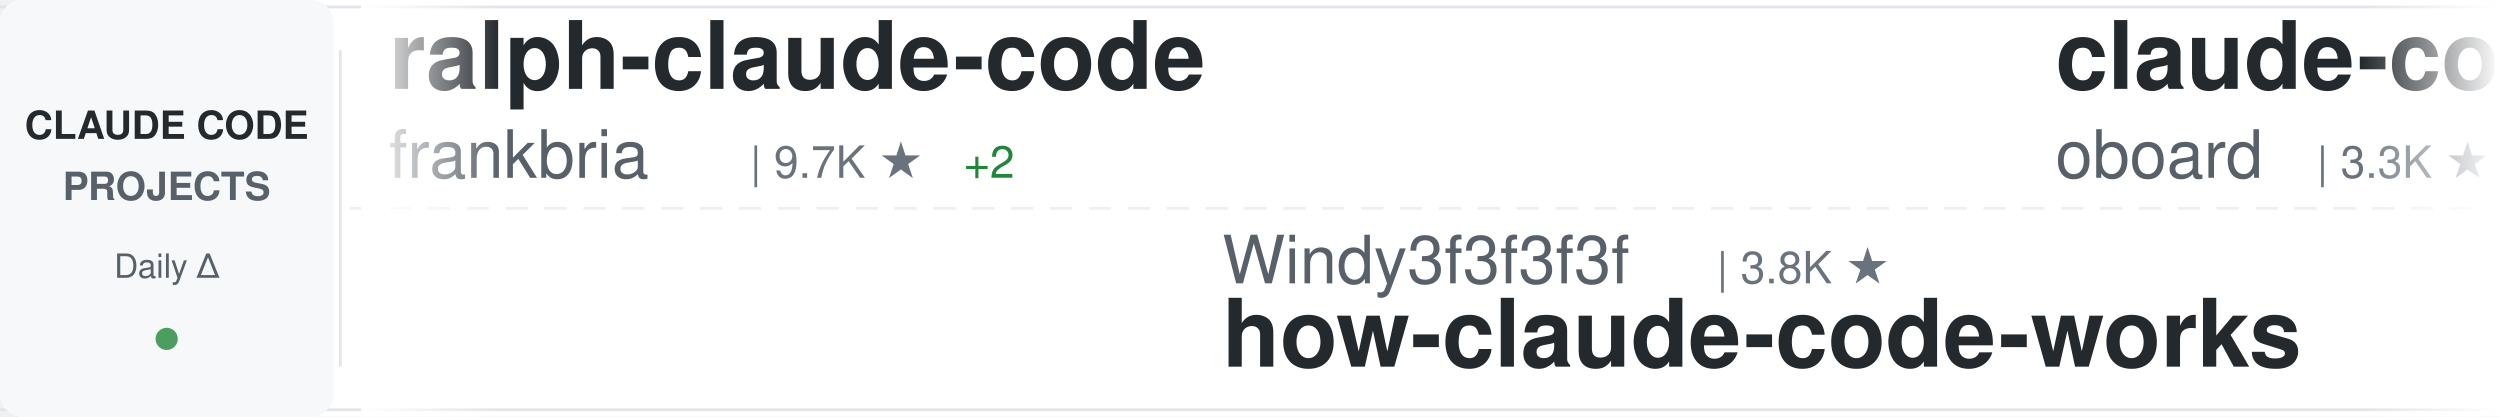
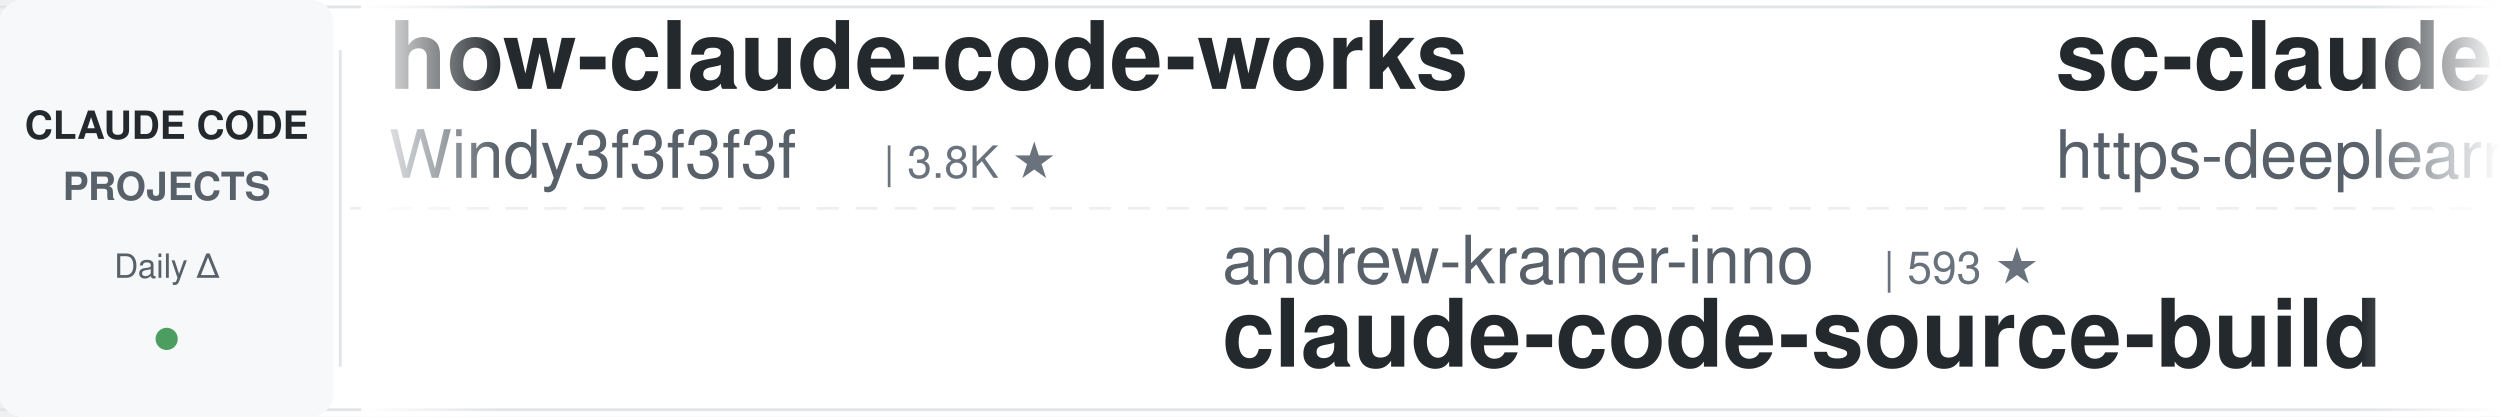
<svg xmlns="http://www.w3.org/2000/svg" width="900" height="150">
  <defs>
    <linearGradient id="awesomeLeftFade" x1="0%" y1="0%" x2="100%" y2="0%">
      <stop offset="0%" style="stop-color:#ffffff;stop-opacity:1" />
      <stop offset="100%" style="stop-color:#ffffff;stop-opacity:0" />
    </linearGradient>
    <linearGradient id="awesomeRightFade" x1="0%" y1="0%" x2="100%" y2="0%">
      <stop offset="0%" style="stop-color:#ffffff;stop-opacity:0" />
      <stop offset="100%" style="stop-color:#ffffff;stop-opacity:1" />
    </linearGradient>
  </defs>
  <rect width="900" height="150" fill="#ffffff" rx="8" />
  <rect x="0" y="2" width="900" height="1" fill="#e1e4e8" />
  <rect x="0" y="147" width="900" height="1" fill="#e1e4e8" />
  <line x1="0" y1="75" x2="900" y2="75" stroke="#e1e4e8" stroke-width="1" stroke-dasharray="8 6" opacity="0.6" />
  <rect x="0" y="0" width="120" height="150" fill="#f6f8fa" rx="8" />
  <text x="60" y="50" font-family="-apple-system, BlinkMacSystemFont, 'Segoe UI', Helvetica, Arial, sans-serif" font-size="14" font-weight="600" fill="#24292e" text-anchor="middle">CLAUDE CODE</text>
  <text x="60" y="72" font-family="-apple-system, BlinkMacSystemFont, 'Segoe UI', Helvetica, Arial, sans-serif" font-size="14" font-weight="600" fill="#586069" text-anchor="middle">PROJECTS</text>
  <text x="60" y="100" font-family="-apple-system, BlinkMacSystemFont, 'Segoe UI', Helvetica, Arial, sans-serif" font-size="12" font-weight="500" fill="#586069" text-anchor="middle">Daily Δ</text>
  <circle cx="60" cy="122" r="4" fill="#22863a" opacity="0.8" />
  <rect x="122" y="18" width="1" height="114" fill="#e1e4e8" />
  <clipPath id="awesomeTickerClip">
    <rect x="130" y="0" width="770" height="150" />
  </clipPath>
  <g clip-path="url(#awesomeTickerClip)">
    <g id="awesomeTickerItems">
      <animateTransform attributeName="transform" attributeType="XML" type="translate" from="0 0" to="-3000 0" dur="54s" repeatCount="indefinite" />
      <g transform="translate(0, 0)">
-         <text x="140" y="32" font-family="-apple-system, BlinkMacSystemFont, 'Segoe UI', Helvetica, Arial, sans-serif" font-size="34" font-weight="600" fill="#24292e">ralph-claude-code</text>
-         <text x="140" y="64" font-family="-apple-system, BlinkMacSystemFont, 'Segoe UI', Helvetica, Arial, sans-serif" font-size="24" font-weight="400" fill="#586069">frankbria</text>
-         <text x="270" y="64" font-family="-apple-system, BlinkMacSystemFont, 'Segoe UI', Helvetica, Arial, sans-serif" font-size="16" font-weight="500" fill="#6a737d">| 9.7K ★</text>
-         <text x="347" y="64" font-family="-apple-system, BlinkMacSystemFont, 'Segoe UI', Helvetica, Arial, sans-serif" font-size="16" font-weight="500" fill="#22863a"> +2</text>
+         <text x="140" y="32" font-family="-apple-system, BlinkMacSystemFont, 'Segoe UI', Helvetica, Arial, sans-serif" font-size="34" font-weight="600" fill="#24292e">how-claude-code-works</text>
+         <text x="140" y="64" font-family="-apple-system, BlinkMacSystemFont, 'Segoe UI', Helvetica, Arial, sans-serif" font-size="24" font-weight="400" fill="#586069">Windy3f3f3f3f</text>
+         <text x="318" y="64" font-family="-apple-system, BlinkMacSystemFont, 'Segoe UI', Helvetica, Arial, sans-serif" font-size="16" font-weight="500" fill="#6a737d">| 3.8K ★</text>
      </g>
      <g transform="translate(300, 0)">
-         <text x="140" y="102" font-family="-apple-system, BlinkMacSystemFont, 'Segoe UI', Helvetica, Arial, sans-serif" font-size="24" font-weight="400" fill="#586069">Windy3f3f3f3f</text>
-         <text x="318" y="102" font-family="-apple-system, BlinkMacSystemFont, 'Segoe UI', Helvetica, Arial, sans-serif" font-size="16" font-weight="500" fill="#6a737d">| 3.8K ★</text>
-         <text x="140" y="132" font-family="-apple-system, BlinkMacSystemFont, 'Segoe UI', Helvetica, Arial, sans-serif" font-size="34" font-weight="600" fill="#24292e">how-claude-code-works</text>
+         <text x="140" y="102" font-family="-apple-system, BlinkMacSystemFont, 'Segoe UI', Helvetica, Arial, sans-serif" font-size="24" font-weight="400" fill="#586069">andrew-kramer-inno</text>
+         <text x="378" y="102" font-family="-apple-system, BlinkMacSystemFont, 'Segoe UI', Helvetica, Arial, sans-serif" font-size="16" font-weight="500" fill="#6a737d">| 593 ★</text>
+         <text x="140" y="132" font-family="-apple-system, BlinkMacSystemFont, 'Segoe UI', Helvetica, Arial, sans-serif" font-size="34" font-weight="600" fill="#24292e">claude-code-source-build</text>
      </g>
      <g transform="translate(600, 0)">
-         <text x="140" y="32" font-family="-apple-system, BlinkMacSystemFont, 'Segoe UI', Helvetica, Arial, sans-serif" font-size="34" font-weight="600" fill="#24292e">claude-code-rev</text>
-         <text x="140" y="64" font-family="-apple-system, BlinkMacSystemFont, 'Segoe UI', Helvetica, Arial, sans-serif" font-size="24" font-weight="400" fill="#586069">oboard</text>
-         <text x="234" y="64" font-family="-apple-system, BlinkMacSystemFont, 'Segoe UI', Helvetica, Arial, sans-serif" font-size="16" font-weight="500" fill="#6a737d">| 3.3K ★</text>
-         <text x="311" y="64" font-family="-apple-system, BlinkMacSystemFont, 'Segoe UI', Helvetica, Arial, sans-serif" font-size="16" font-weight="500" fill="#22863a"> +1</text>
+         <text x="140" y="32" font-family="-apple-system, BlinkMacSystemFont, 'Segoe UI', Helvetica, Arial, sans-serif" font-size="34" font-weight="600" fill="#24292e">sc-claude-code-files</text>
+         <text x="140" y="64" font-family="-apple-system, BlinkMacSystemFont, 'Segoe UI', Helvetica, Arial, sans-serif" font-size="24" font-weight="400" fill="#586069">https-deeplearning-ai</text>
+         <text x="414" y="64" font-family="-apple-system, BlinkMacSystemFont, 'Segoe UI', Helvetica, Arial, sans-serif" font-size="16" font-weight="500" fill="#6a737d">| 558 ★</text>
      </g>
      <g transform="translate(900, 0)">
-         <text x="140" y="102" font-family="-apple-system, BlinkMacSystemFont, 'Segoe UI', Helvetica, Arial, sans-serif" font-size="24" font-weight="400" fill="#586069">wanshuiyin</text>
-         <text x="282" y="102" font-family="-apple-system, BlinkMacSystemFont, 'Segoe UI', Helvetica, Arial, sans-serif" font-size="16" font-weight="500" fill="#6a737d">| 17.9K ★</text>
-         <text x="368" y="102" font-family="-apple-system, BlinkMacSystemFont, 'Segoe UI', Helvetica, Arial, sans-serif" font-size="16" font-weight="500" fill="#22863a"> +26</text>
-         <text x="140" y="132" font-family="-apple-system, BlinkMacSystemFont, 'Segoe UI', Helvetica, Arial, sans-serif" font-size="34" font-weight="600" fill="#24292e">Auto-claude-code-researc...</text>
+         <text x="140" y="102" font-family="-apple-system, BlinkMacSystemFont, 'Segoe UI', Helvetica, Arial, sans-serif" font-size="24" font-weight="400" fill="#586069">sugyan</text>
+         <text x="234" y="102" font-family="-apple-system, BlinkMacSystemFont, 'Segoe UI', Helvetica, Arial, sans-serif" font-size="16" font-weight="500" fill="#6a737d">| 1.1K ★</text>
+         <text x="140" y="132" font-family="-apple-system, BlinkMacSystemFont, 'Segoe UI', Helvetica, Arial, sans-serif" font-size="34" font-weight="600" fill="#24292e">claude-code-webui</text>
      </g>
      <g transform="translate(1200, 0)">
-         <text x="140" y="32" font-family="-apple-system, BlinkMacSystemFont, 'Segoe UI', Helvetica, Arial, sans-serif" font-size="34" font-weight="600" fill="#24292e">claude-code-router</text>
-         <text x="140" y="64" font-family="-apple-system, BlinkMacSystemFont, 'Segoe UI', Helvetica, Arial, sans-serif" font-size="24" font-weight="400" fill="#586069">musistudio</text>
-         <text x="282" y="64" font-family="-apple-system, BlinkMacSystemFont, 'Segoe UI', Helvetica, Arial, sans-serif" font-size="16" font-weight="500" fill="#6a737d">| 37.8K ★</text>
-         <text x="368" y="64" font-family="-apple-system, BlinkMacSystemFont, 'Segoe UI', Helvetica, Arial, sans-serif" font-size="16" font-weight="500" fill="#22863a"> +4</text>
+         <text x="140" y="32" font-family="-apple-system, BlinkMacSystemFont, 'Segoe UI', Helvetica, Arial, sans-serif" font-size="34" font-weight="600" fill="#24292e">Claude-Code-Source-Study</text>
+         <text x="140" y="64" font-family="-apple-system, BlinkMacSystemFont, 'Segoe UI', Helvetica, Arial, sans-serif" font-size="24" font-weight="400" fill="#586069">luyao618</text>
+         <text x="258" y="64" font-family="-apple-system, BlinkMacSystemFont, 'Segoe UI', Helvetica, Arial, sans-serif" font-size="16" font-weight="500" fill="#6a737d">| 1.7K ★</text>
      </g>
      <g transform="translate(1500, 0)">
-         <text x="140" y="102" font-family="-apple-system, BlinkMacSystemFont, 'Segoe UI', Helvetica, Arial, sans-serif" font-size="24" font-weight="400" fill="#586069">Donchitos</text>
-         <text x="270" y="102" font-family="-apple-system, BlinkMacSystemFont, 'Segoe UI', Helvetica, Arial, sans-serif" font-size="16" font-weight="500" fill="#6a737d">| 27.1K ★</text>
-         <text x="356" y="102" font-family="-apple-system, BlinkMacSystemFont, 'Segoe UI', Helvetica, Arial, sans-serif" font-size="16" font-weight="500" fill="#22863a"> +45</text>
-         <text x="140" y="132" font-family="-apple-system, BlinkMacSystemFont, 'Segoe UI', Helvetica, Arial, sans-serif" font-size="34" font-weight="600" fill="#24292e">Claude-Code-Game-Studios</text>
+         <text x="140" y="102" font-family="-apple-system, BlinkMacSystemFont, 'Segoe UI', Helvetica, Arial, sans-serif" font-size="24" font-weight="400" fill="#586069">krusemediallc</text>
+         <text x="318" y="102" font-family="-apple-system, BlinkMacSystemFont, 'Segoe UI', Helvetica, Arial, sans-serif" font-size="16" font-weight="500" fill="#6a737d">| 1.6K ★</text>
+         <text x="140" y="132" font-family="-apple-system, BlinkMacSystemFont, 'Segoe UI', Helvetica, Arial, sans-serif" font-size="34" font-weight="600" fill="#24292e">arcads-claude-code</text>
      </g>
      <g transform="translate(1800, 0)">
-         <text x="140" y="32" font-family="-apple-system, BlinkMacSystemFont, 'Segoe UI', Helvetica, Arial, sans-serif" font-size="34" font-weight="600" fill="#24292e">claude-code-templates</text>
-         <text x="140" y="64" font-family="-apple-system, BlinkMacSystemFont, 'Segoe UI', Helvetica, Arial, sans-serif" font-size="24" font-weight="400" fill="#586069">davila7</text>
-         <text x="246" y="64" font-family="-apple-system, BlinkMacSystemFont, 'Segoe UI', Helvetica, Arial, sans-serif" font-size="16" font-weight="500" fill="#6a737d">| 32.8K ★</text>
-         <text x="332" y="64" font-family="-apple-system, BlinkMacSystemFont, 'Segoe UI', Helvetica, Arial, sans-serif" font-size="16" font-weight="500" fill="#22863a"> +8</text>
+         <text x="140" y="32" font-family="-apple-system, BlinkMacSystemFont, 'Segoe UI', Helvetica, Arial, sans-serif" font-size="34" font-weight="600" fill="#24292e">claude-code-engineering</text>
+         <text x="140" y="64" font-family="-apple-system, BlinkMacSystemFont, 'Segoe UI', Helvetica, Arial, sans-serif" font-size="24" font-weight="400" fill="#586069">huangjia2019</text>
+         <text x="306" y="64" font-family="-apple-system, BlinkMacSystemFont, 'Segoe UI', Helvetica, Arial, sans-serif" font-size="16" font-weight="500" fill="#6a737d">| 1.1K ★</text>
      </g>
      <g transform="translate(2100, 0)">
-         <text x="140" y="102" font-family="-apple-system, BlinkMacSystemFont, 'Segoe UI', Helvetica, Arial, sans-serif" font-size="24" font-weight="400" fill="#586069">https-deeplearning-ai</text>
-         <text x="414" y="102" font-family="-apple-system, BlinkMacSystemFont, 'Segoe UI', Helvetica, Arial, sans-serif" font-size="16" font-weight="500" fill="#6a737d">| 558 ★</text>
-         <text x="140" y="132" font-family="-apple-system, BlinkMacSystemFont, 'Segoe UI', Helvetica, Arial, sans-serif" font-size="34" font-weight="600" fill="#24292e">sc-claude-code-files</text>
+         <text x="140" y="102" font-family="-apple-system, BlinkMacSystemFont, 'Segoe UI', Helvetica, Arial, sans-serif" font-size="24" font-weight="400" fill="#586069">AICoderTudou</text>
+         <text x="306" y="102" font-family="-apple-system, BlinkMacSystemFont, 'Segoe UI', Helvetica, Arial, sans-serif" font-size="16" font-weight="500" fill="#6a737d">| 493 ★</text>
+         <text x="140" y="132" font-family="-apple-system, BlinkMacSystemFont, 'Segoe UI', Helvetica, Arial, sans-serif" font-size="34" font-weight="600" fill="#24292e">claude-code-tudou</text>
      </g>
      <g transform="translate(2400, 0)">
-         <text x="140" y="32" font-family="-apple-system, BlinkMacSystemFont, 'Segoe UI', Helvetica, Arial, sans-serif" font-size="34" font-weight="600" fill="#24292e">claude-code-showcase</text>
-         <text x="140" y="64" font-family="-apple-system, BlinkMacSystemFont, 'Segoe UI', Helvetica, Arial, sans-serif" font-size="24" font-weight="400" fill="#586069">ChrisWiles</text>
-         <text x="282" y="64" font-family="-apple-system, BlinkMacSystemFont, 'Segoe UI', Helvetica, Arial, sans-serif" font-size="16" font-weight="500" fill="#6a737d">| 6.1K ★</text>
-         <text x="359" y="64" font-family="-apple-system, BlinkMacSystemFont, 'Segoe UI', Helvetica, Arial, sans-serif" font-size="16" font-weight="500" fill="#22863a"> +1</text>
+         <text x="140" y="32" font-family="-apple-system, BlinkMacSystemFont, 'Segoe UI', Helvetica, Arial, sans-serif" font-size="34" font-weight="600" fill="#24292e">claude-code-hooks-master...</text>
+         <text x="140" y="64" font-family="-apple-system, BlinkMacSystemFont, 'Segoe UI', Helvetica, Arial, sans-serif" font-size="24" font-weight="400" fill="#586069">disler</text>
+         <text x="234" y="64" font-family="-apple-system, BlinkMacSystemFont, 'Segoe UI', Helvetica, Arial, sans-serif" font-size="16" font-weight="500" fill="#6a737d">| 3.9K ★</text>
      </g>
      <g transform="translate(2700, 0)">
-         <text x="140" y="102" font-family="-apple-system, BlinkMacSystemFont, 'Segoe UI', Helvetica, Arial, sans-serif" font-size="24" font-weight="400" fill="#586069">LING71671</text>
-         <text x="270" y="102" font-family="-apple-system, BlinkMacSystemFont, 'Segoe UI', Helvetica, Arial, sans-serif" font-size="16" font-weight="500" fill="#6a737d">| 973 ★</text>
-         <text x="140" y="132" font-family="-apple-system, BlinkMacSystemFont, 'Segoe UI', Helvetica, Arial, sans-serif" font-size="34" font-weight="600" fill="#24292e">Open-ClaudeCode</text>
+         <text x="140" y="102" font-family="-apple-system, BlinkMacSystemFont, 'Segoe UI', Helvetica, Arial, sans-serif" font-size="24" font-weight="400" fill="#586069">diet103</text>
+         <text x="246" y="102" font-family="-apple-system, BlinkMacSystemFont, 'Segoe UI', Helvetica, Arial, sans-serif" font-size="16" font-weight="500" fill="#6a737d">| 10.0K ★</text>
+         <text x="140" y="132" font-family="-apple-system, BlinkMacSystemFont, 'Segoe UI', Helvetica, Arial, sans-serif" font-size="34" font-weight="600" fill="#24292e">claude-code-infrastructu...</text>
      </g>
      <g transform="translate(3000, 0)">
-         <text x="140" y="32" font-family="-apple-system, BlinkMacSystemFont, 'Segoe UI', Helvetica, Arial, sans-serif" font-size="34" font-weight="600" fill="#24292e">ralph-claude-code</text>
-         <text x="140" y="64" font-family="-apple-system, BlinkMacSystemFont, 'Segoe UI', Helvetica, Arial, sans-serif" font-size="24" font-weight="400" fill="#586069">frankbria</text>
-         <text x="270" y="64" font-family="-apple-system, BlinkMacSystemFont, 'Segoe UI', Helvetica, Arial, sans-serif" font-size="16" font-weight="500" fill="#6a737d">| 9.7K ★</text>
-         <text x="347" y="64" font-family="-apple-system, BlinkMacSystemFont, 'Segoe UI', Helvetica, Arial, sans-serif" font-size="16" font-weight="500" fill="#22863a"> +2</text>
+         <text x="140" y="32" font-family="-apple-system, BlinkMacSystemFont, 'Segoe UI', Helvetica, Arial, sans-serif" font-size="34" font-weight="600" fill="#24292e">how-claude-code-works</text>
+         <text x="140" y="64" font-family="-apple-system, BlinkMacSystemFont, 'Segoe UI', Helvetica, Arial, sans-serif" font-size="24" font-weight="400" fill="#586069">Windy3f3f3f3f</text>
+         <text x="318" y="64" font-family="-apple-system, BlinkMacSystemFont, 'Segoe UI', Helvetica, Arial, sans-serif" font-size="16" font-weight="500" fill="#6a737d">| 3.8K ★</text>
      </g>
      <g transform="translate(3300, 0)">
-         <text x="140" y="102" font-family="-apple-system, BlinkMacSystemFont, 'Segoe UI', Helvetica, Arial, sans-serif" font-size="24" font-weight="400" fill="#586069">Windy3f3f3f3f</text>
-         <text x="318" y="102" font-family="-apple-system, BlinkMacSystemFont, 'Segoe UI', Helvetica, Arial, sans-serif" font-size="16" font-weight="500" fill="#6a737d">| 3.8K ★</text>
-         <text x="140" y="132" font-family="-apple-system, BlinkMacSystemFont, 'Segoe UI', Helvetica, Arial, sans-serif" font-size="34" font-weight="600" fill="#24292e">how-claude-code-works</text>
+         <text x="140" y="102" font-family="-apple-system, BlinkMacSystemFont, 'Segoe UI', Helvetica, Arial, sans-serif" font-size="24" font-weight="400" fill="#586069">andrew-kramer-inno</text>
+         <text x="378" y="102" font-family="-apple-system, BlinkMacSystemFont, 'Segoe UI', Helvetica, Arial, sans-serif" font-size="16" font-weight="500" fill="#6a737d">| 593 ★</text>
+         <text x="140" y="132" font-family="-apple-system, BlinkMacSystemFont, 'Segoe UI', Helvetica, Arial, sans-serif" font-size="34" font-weight="600" fill="#24292e">claude-code-source-build</text>
      </g>
      <g transform="translate(3600, 0)">
-         <text x="140" y="32" font-family="-apple-system, BlinkMacSystemFont, 'Segoe UI', Helvetica, Arial, sans-serif" font-size="34" font-weight="600" fill="#24292e">claude-code-rev</text>
-         <text x="140" y="64" font-family="-apple-system, BlinkMacSystemFont, 'Segoe UI', Helvetica, Arial, sans-serif" font-size="24" font-weight="400" fill="#586069">oboard</text>
-         <text x="234" y="64" font-family="-apple-system, BlinkMacSystemFont, 'Segoe UI', Helvetica, Arial, sans-serif" font-size="16" font-weight="500" fill="#6a737d">| 3.3K ★</text>
-         <text x="311" y="64" font-family="-apple-system, BlinkMacSystemFont, 'Segoe UI', Helvetica, Arial, sans-serif" font-size="16" font-weight="500" fill="#22863a"> +1</text>
+         <text x="140" y="32" font-family="-apple-system, BlinkMacSystemFont, 'Segoe UI', Helvetica, Arial, sans-serif" font-size="34" font-weight="600" fill="#24292e">sc-claude-code-files</text>
+         <text x="140" y="64" font-family="-apple-system, BlinkMacSystemFont, 'Segoe UI', Helvetica, Arial, sans-serif" font-size="24" font-weight="400" fill="#586069">https-deeplearning-ai</text>
+         <text x="414" y="64" font-family="-apple-system, BlinkMacSystemFont, 'Segoe UI', Helvetica, Arial, sans-serif" font-size="16" font-weight="500" fill="#6a737d">| 558 ★</text>
      </g>
      <g transform="translate(3900, 0)">
-         <text x="140" y="102" font-family="-apple-system, BlinkMacSystemFont, 'Segoe UI', Helvetica, Arial, sans-serif" font-size="24" font-weight="400" fill="#586069">wanshuiyin</text>
-         <text x="282" y="102" font-family="-apple-system, BlinkMacSystemFont, 'Segoe UI', Helvetica, Arial, sans-serif" font-size="16" font-weight="500" fill="#6a737d">| 17.9K ★</text>
-         <text x="368" y="102" font-family="-apple-system, BlinkMacSystemFont, 'Segoe UI', Helvetica, Arial, sans-serif" font-size="16" font-weight="500" fill="#22863a"> +26</text>
-         <text x="140" y="132" font-family="-apple-system, BlinkMacSystemFont, 'Segoe UI', Helvetica, Arial, sans-serif" font-size="34" font-weight="600" fill="#24292e">Auto-claude-code-researc...</text>
+         <text x="140" y="102" font-family="-apple-system, BlinkMacSystemFont, 'Segoe UI', Helvetica, Arial, sans-serif" font-size="24" font-weight="400" fill="#586069">sugyan</text>
+         <text x="234" y="102" font-family="-apple-system, BlinkMacSystemFont, 'Segoe UI', Helvetica, Arial, sans-serif" font-size="16" font-weight="500" fill="#6a737d">| 1.1K ★</text>
+         <text x="140" y="132" font-family="-apple-system, BlinkMacSystemFont, 'Segoe UI', Helvetica, Arial, sans-serif" font-size="34" font-weight="600" fill="#24292e">claude-code-webui</text>
      </g>
    </g>
  </g>
  <rect x="130" y="0" width="50" height="150" fill="url(#awesomeLeftFade)" />
  <rect x="850" y="0" width="50" height="150" fill="url(#awesomeRightFade)" />
</svg>
